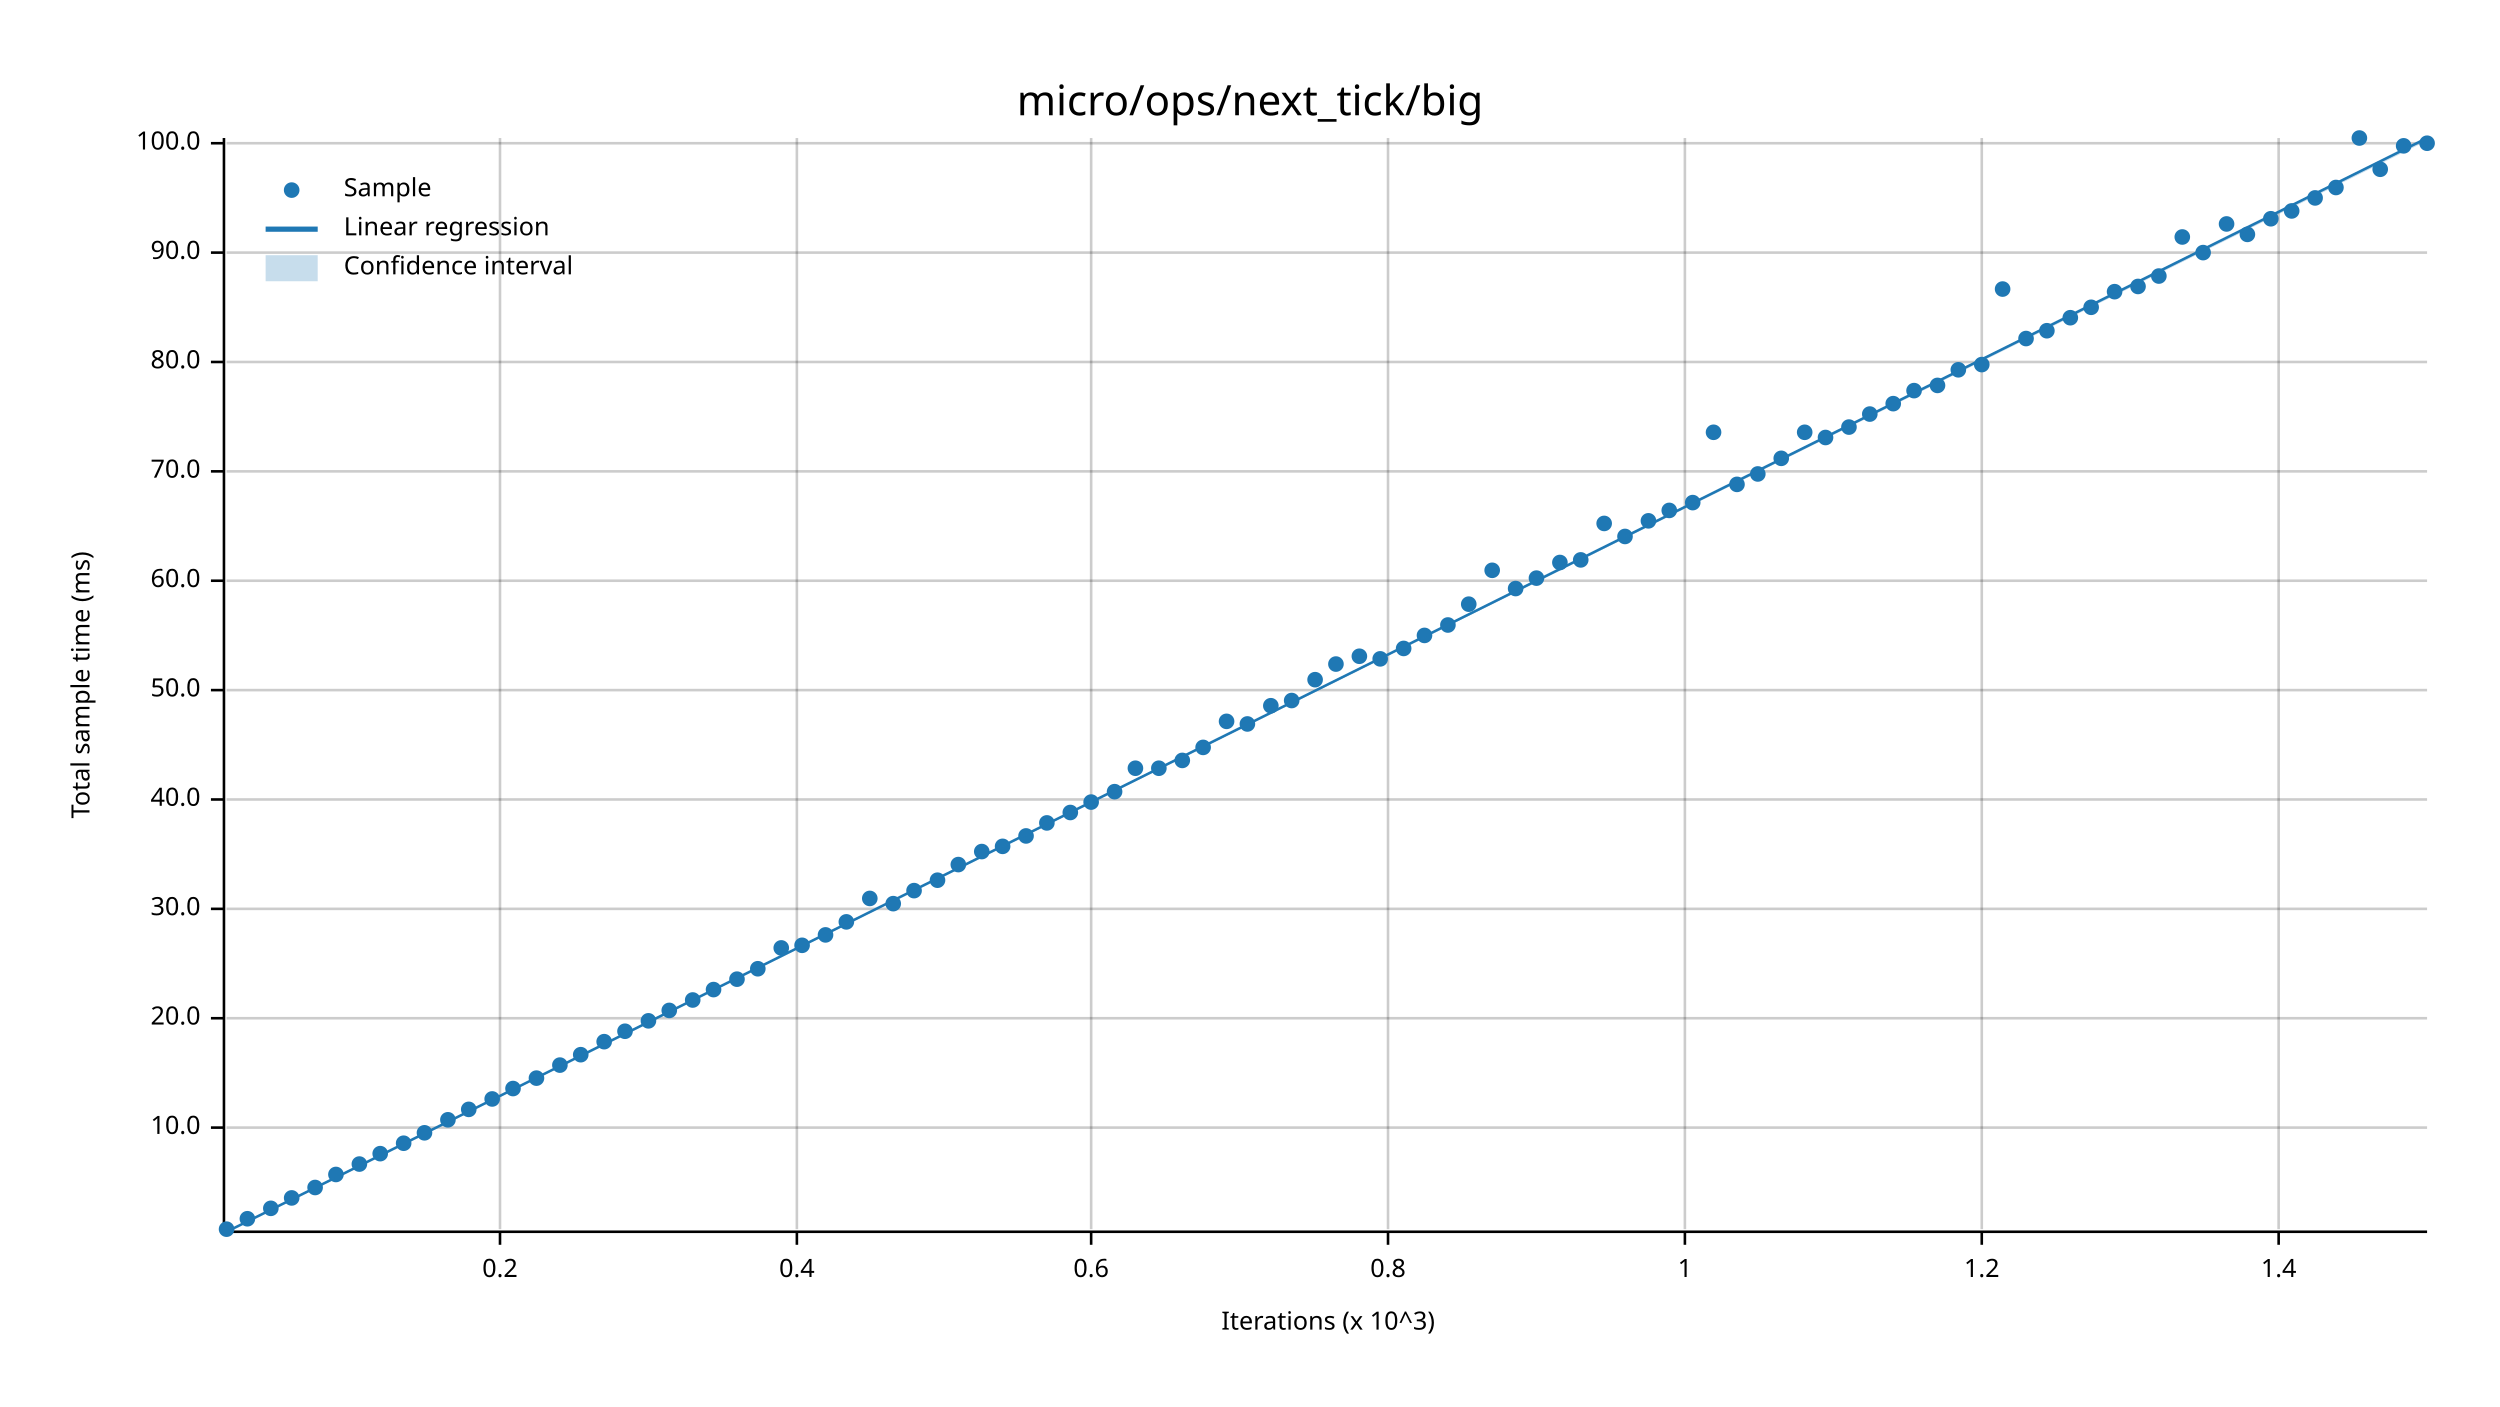
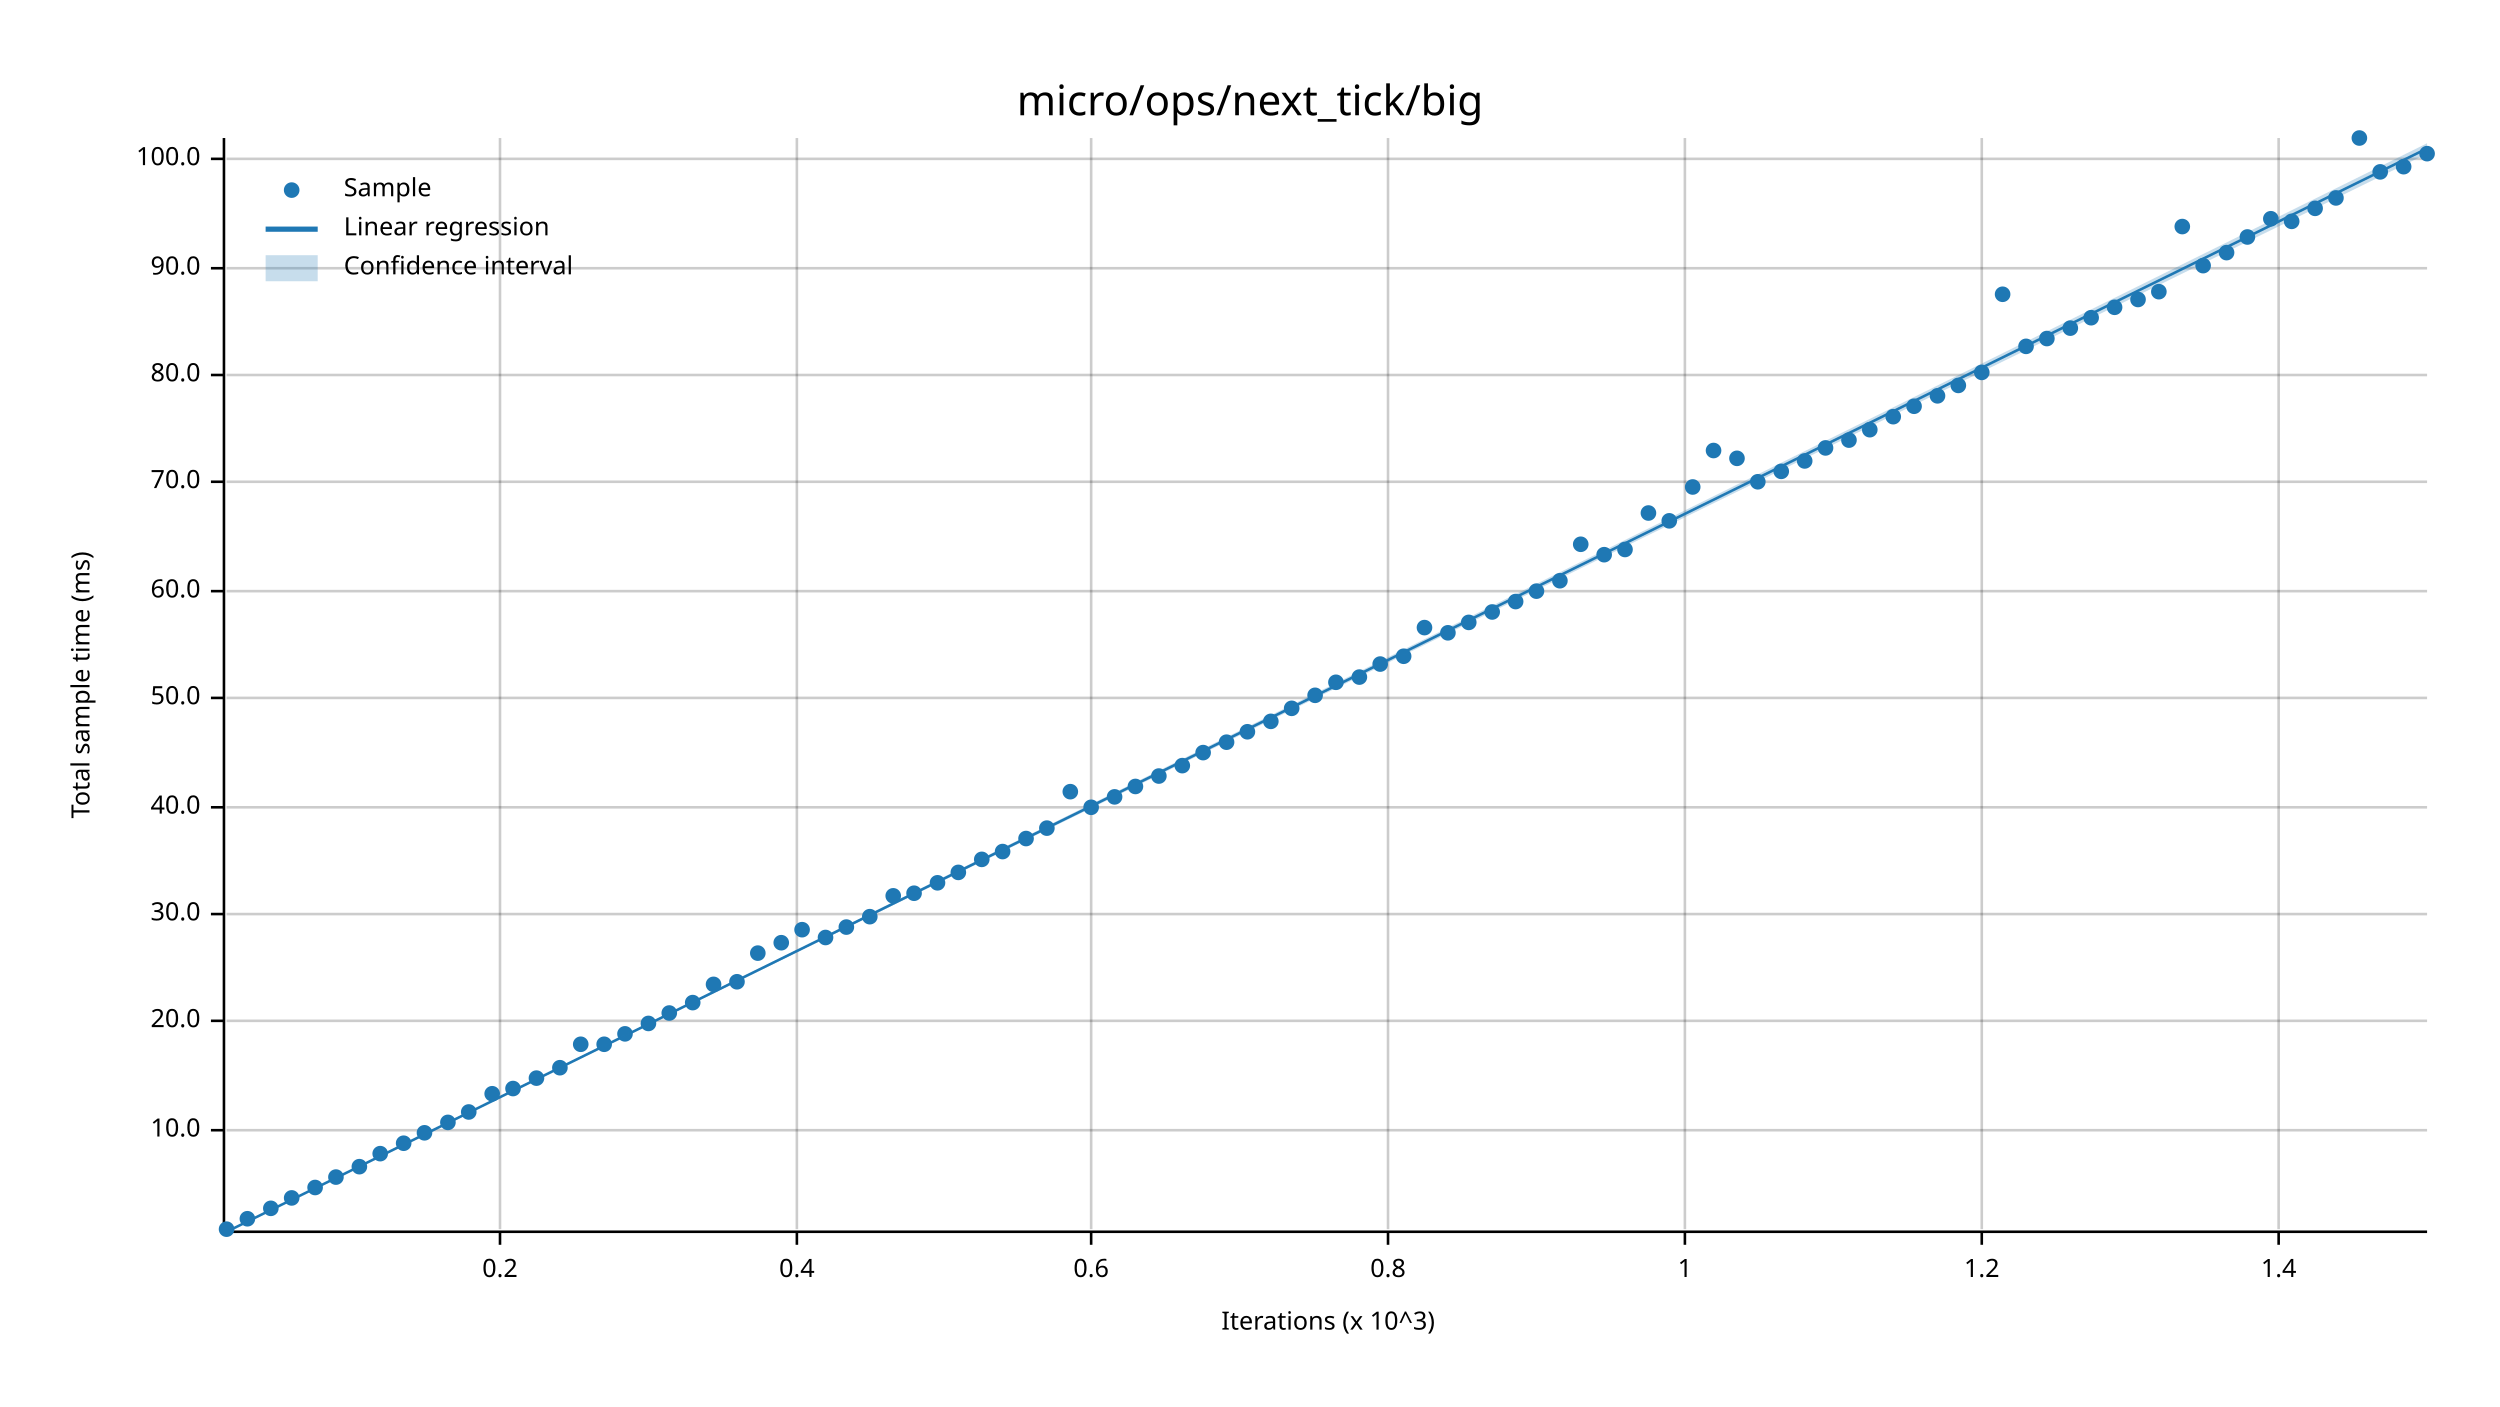
<svg xmlns="http://www.w3.org/2000/svg" width="960" height="540" viewBox="0 0 960 540">
  <text x="480" y="32" dy="0.76em" text-anchor="middle" font-family="sans-serif" font-size="16.129" opacity="1" fill="#000000">
micro/ops/next_tick/big
</text>
  <text x="27" y="263" dy="0.76em" text-anchor="middle" font-family="sans-serif" font-size="9.677" opacity="1" fill="#000000" transform="rotate(270, 27, 263)">
Total sample time (ms)
</text>
  <text x="510" y="513" dy="-0.5ex" text-anchor="middle" font-family="sans-serif" font-size="9.677" opacity="1" fill="#000000">
Iterations (x 10^3)
</text>
  <line opacity="0.2" stroke="#000000" stroke-width="1" x1="192" y1="472" x2="192" y2="53" />
  <line opacity="0.2" stroke="#000000" stroke-width="1" x1="306" y1="472" x2="306" y2="53" />
  <line opacity="0.2" stroke="#000000" stroke-width="1" x1="419" y1="472" x2="419" y2="53" />
  <line opacity="0.2" stroke="#000000" stroke-width="1" x1="533" y1="472" x2="533" y2="53" />
  <line opacity="0.2" stroke="#000000" stroke-width="1" x1="647" y1="472" x2="647" y2="53" />
  <line opacity="0.2" stroke="#000000" stroke-width="1" x1="761" y1="472" x2="761" y2="53" />
  <line opacity="0.2" stroke="#000000" stroke-width="1" x1="875" y1="472" x2="875" y2="53" />
-   <line opacity="0.2" stroke="#000000" stroke-width="1" x1="87" y1="433" x2="932" y2="433" />
-   <line opacity="0.2" stroke="#000000" stroke-width="1" x1="87" y1="391" x2="932" y2="391" />
-   <line opacity="0.2" stroke="#000000" stroke-width="1" x1="87" y1="349" x2="932" y2="349" />
-   <line opacity="0.2" stroke="#000000" stroke-width="1" x1="87" y1="307" x2="932" y2="307" />
-   <line opacity="0.2" stroke="#000000" stroke-width="1" x1="87" y1="265" x2="932" y2="265" />
-   <line opacity="0.2" stroke="#000000" stroke-width="1" x1="87" y1="223" x2="932" y2="223" />
-   <line opacity="0.2" stroke="#000000" stroke-width="1" x1="87" y1="181" x2="932" y2="181" />
-   <line opacity="0.2" stroke="#000000" stroke-width="1" x1="87" y1="139" x2="932" y2="139" />
-   <line opacity="0.2" stroke="#000000" stroke-width="1" x1="87" y1="97" x2="932" y2="97" />
-   <line opacity="0.2" stroke="#000000" stroke-width="1" x1="87" y1="55" x2="932" y2="55" />
+   <line opacity="0.2" stroke="#000000" stroke-width="1" x1="87" y1="434" x2="932" y2="434" />
+   <line opacity="0.2" stroke="#000000" stroke-width="1" x1="87" y1="392" x2="932" y2="392" />
+   <line opacity="0.2" stroke="#000000" stroke-width="1" x1="87" y1="351" x2="932" y2="351" />
+   <line opacity="0.2" stroke="#000000" stroke-width="1" x1="87" y1="310" x2="932" y2="310" />
+   <line opacity="0.2" stroke="#000000" stroke-width="1" x1="87" y1="268" x2="932" y2="268" />
+   <line opacity="0.2" stroke="#000000" stroke-width="1" x1="87" y1="227" x2="932" y2="227" />
+   <line opacity="0.2" stroke="#000000" stroke-width="1" x1="87" y1="185" x2="932" y2="185" />
+   <line opacity="0.2" stroke="#000000" stroke-width="1" x1="87" y1="144" x2="932" y2="144" />
+   <line opacity="0.2" stroke="#000000" stroke-width="1" x1="87" y1="103" x2="932" y2="103" />
+   <line opacity="0.2" stroke="#000000" stroke-width="1" x1="87" y1="61" x2="932" y2="61" />
  <polyline fill="none" opacity="1" stroke="#000000" stroke-width="1" points="86,53 86,472 " />
-   <text x="77" y="433" dy="0.5ex" text-anchor="end" font-family="sans-serif" font-size="9.677" opacity="1" fill="#000000">
+   <text x="77" y="434" dy="0.5ex" text-anchor="end" font-family="sans-serif" font-size="9.677" opacity="1" fill="#000000">
10.0
</text>
-   <polyline fill="none" opacity="1" stroke="#000000" stroke-width="1" points="81,433 86,433 " />
-   <text x="77" y="391" dy="0.5ex" text-anchor="end" font-family="sans-serif" font-size="9.677" opacity="1" fill="#000000">
+   <polyline fill="none" opacity="1" stroke="#000000" stroke-width="1" points="81,434 86,434 " />
+   <text x="77" y="392" dy="0.5ex" text-anchor="end" font-family="sans-serif" font-size="9.677" opacity="1" fill="#000000">
20.0
</text>
-   <polyline fill="none" opacity="1" stroke="#000000" stroke-width="1" points="81,391 86,391 " />
-   <text x="77" y="349" dy="0.5ex" text-anchor="end" font-family="sans-serif" font-size="9.677" opacity="1" fill="#000000">
+   <polyline fill="none" opacity="1" stroke="#000000" stroke-width="1" points="81,392 86,392 " />
+   <text x="77" y="351" dy="0.5ex" text-anchor="end" font-family="sans-serif" font-size="9.677" opacity="1" fill="#000000">
30.0
</text>
-   <polyline fill="none" opacity="1" stroke="#000000" stroke-width="1" points="81,349 86,349 " />
-   <text x="77" y="307" dy="0.5ex" text-anchor="end" font-family="sans-serif" font-size="9.677" opacity="1" fill="#000000">
+   <polyline fill="none" opacity="1" stroke="#000000" stroke-width="1" points="81,351 86,351 " />
+   <text x="77" y="310" dy="0.5ex" text-anchor="end" font-family="sans-serif" font-size="9.677" opacity="1" fill="#000000">
40.0
</text>
-   <polyline fill="none" opacity="1" stroke="#000000" stroke-width="1" points="81,307 86,307 " />
-   <text x="77" y="265" dy="0.5ex" text-anchor="end" font-family="sans-serif" font-size="9.677" opacity="1" fill="#000000">
+   <polyline fill="none" opacity="1" stroke="#000000" stroke-width="1" points="81,310 86,310 " />
+   <text x="77" y="268" dy="0.5ex" text-anchor="end" font-family="sans-serif" font-size="9.677" opacity="1" fill="#000000">
50.0
</text>
-   <polyline fill="none" opacity="1" stroke="#000000" stroke-width="1" points="81,265 86,265 " />
-   <text x="77" y="223" dy="0.5ex" text-anchor="end" font-family="sans-serif" font-size="9.677" opacity="1" fill="#000000">
+   <polyline fill="none" opacity="1" stroke="#000000" stroke-width="1" points="81,268 86,268 " />
+   <text x="77" y="227" dy="0.5ex" text-anchor="end" font-family="sans-serif" font-size="9.677" opacity="1" fill="#000000">
60.0
</text>
-   <polyline fill="none" opacity="1" stroke="#000000" stroke-width="1" points="81,223 86,223 " />
-   <text x="77" y="181" dy="0.5ex" text-anchor="end" font-family="sans-serif" font-size="9.677" opacity="1" fill="#000000">
+   <polyline fill="none" opacity="1" stroke="#000000" stroke-width="1" points="81,227 86,227 " />
+   <text x="77" y="185" dy="0.5ex" text-anchor="end" font-family="sans-serif" font-size="9.677" opacity="1" fill="#000000">
70.0
</text>
-   <polyline fill="none" opacity="1" stroke="#000000" stroke-width="1" points="81,181 86,181 " />
-   <text x="77" y="139" dy="0.5ex" text-anchor="end" font-family="sans-serif" font-size="9.677" opacity="1" fill="#000000">
+   <polyline fill="none" opacity="1" stroke="#000000" stroke-width="1" points="81,185 86,185 " />
+   <text x="77" y="144" dy="0.5ex" text-anchor="end" font-family="sans-serif" font-size="9.677" opacity="1" fill="#000000">
80.0
</text>
-   <polyline fill="none" opacity="1" stroke="#000000" stroke-width="1" points="81,139 86,139 " />
-   <text x="77" y="97" dy="0.5ex" text-anchor="end" font-family="sans-serif" font-size="9.677" opacity="1" fill="#000000">
+   <polyline fill="none" opacity="1" stroke="#000000" stroke-width="1" points="81,144 86,144 " />
+   <text x="77" y="103" dy="0.5ex" text-anchor="end" font-family="sans-serif" font-size="9.677" opacity="1" fill="#000000">
90.0
</text>
-   <polyline fill="none" opacity="1" stroke="#000000" stroke-width="1" points="81,97 86,97 " />
-   <text x="77" y="55" dy="0.5ex" text-anchor="end" font-family="sans-serif" font-size="9.677" opacity="1" fill="#000000">
+   <polyline fill="none" opacity="1" stroke="#000000" stroke-width="1" points="81,103 86,103 " />
+   <text x="77" y="61" dy="0.5ex" text-anchor="end" font-family="sans-serif" font-size="9.677" opacity="1" fill="#000000">
100.0
</text>
-   <polyline fill="none" opacity="1" stroke="#000000" stroke-width="1" points="81,55 86,55 " />
+   <polyline fill="none" opacity="1" stroke="#000000" stroke-width="1" points="81,61 86,61 " />
  <polyline fill="none" opacity="1" stroke="#000000" stroke-width="1" points="87,473 932,473 " />
  <text x="192" y="483" dy="0.76em" text-anchor="middle" font-family="sans-serif" font-size="9.677" opacity="1" fill="#000000">
0.2
</text>
  <polyline fill="none" opacity="1" stroke="#000000" stroke-width="1" points="192,473 192,478 " />
  <text x="306" y="483" dy="0.76em" text-anchor="middle" font-family="sans-serif" font-size="9.677" opacity="1" fill="#000000">
0.4
</text>
  <polyline fill="none" opacity="1" stroke="#000000" stroke-width="1" points="306,473 306,478 " />
  <text x="419" y="483" dy="0.76em" text-anchor="middle" font-family="sans-serif" font-size="9.677" opacity="1" fill="#000000">
0.6
</text>
  <polyline fill="none" opacity="1" stroke="#000000" stroke-width="1" points="419,473 419,478 " />
  <text x="533" y="483" dy="0.76em" text-anchor="middle" font-family="sans-serif" font-size="9.677" opacity="1" fill="#000000">
0.8
</text>
  <polyline fill="none" opacity="1" stroke="#000000" stroke-width="1" points="533,473 533,478 " />
  <text x="647" y="483" dy="0.76em" text-anchor="middle" font-family="sans-serif" font-size="9.677" opacity="1" fill="#000000">
1
</text>
  <polyline fill="none" opacity="1" stroke="#000000" stroke-width="1" points="647,473 647,478 " />
  <text x="761" y="483" dy="0.76em" text-anchor="middle" font-family="sans-serif" font-size="9.677" opacity="1" fill="#000000">
1.2
</text>
  <polyline fill="none" opacity="1" stroke="#000000" stroke-width="1" points="761,473 761,478 " />
  <text x="875" y="483" dy="0.76em" text-anchor="middle" font-family="sans-serif" font-size="9.677" opacity="1" fill="#000000">
1.4
</text>
  <polyline fill="none" opacity="1" stroke="#000000" stroke-width="1" points="875,473 875,478 " />
  <circle cx="87" cy="472" r="3" opacity="1" fill="#1F78B4" stroke="none" stroke-width="1" />
  <circle cx="95" cy="468" r="3" opacity="1" fill="#1F78B4" stroke="none" stroke-width="1" />
  <circle cx="104" cy="464" r="3" opacity="1" fill="#1F78B4" stroke="none" stroke-width="1" />
  <circle cx="112" cy="460" r="3" opacity="1" fill="#1F78B4" stroke="none" stroke-width="1" />
  <circle cx="121" cy="456" r="3" opacity="1" fill="#1F78B4" stroke="none" stroke-width="1" />
-   <circle cx="129" cy="451" r="3" opacity="1" fill="#1F78B4" stroke="none" stroke-width="1" />
-   <circle cx="138" cy="447" r="3" opacity="1" fill="#1F78B4" stroke="none" stroke-width="1" />
+   <circle cx="129" cy="452" r="3" opacity="1" fill="#1F78B4" stroke="none" stroke-width="1" />
+   <circle cx="138" cy="448" r="3" opacity="1" fill="#1F78B4" stroke="none" stroke-width="1" />
  <circle cx="146" cy="443" r="3" opacity="1" fill="#1F78B4" stroke="none" stroke-width="1" />
  <circle cx="155" cy="439" r="3" opacity="1" fill="#1F78B4" stroke="none" stroke-width="1" />
  <circle cx="163" cy="435" r="3" opacity="1" fill="#1F78B4" stroke="none" stroke-width="1" />
-   <circle cx="172" cy="430" r="3" opacity="1" fill="#1F78B4" stroke="none" stroke-width="1" />
-   <circle cx="180" cy="426" r="3" opacity="1" fill="#1F78B4" stroke="none" stroke-width="1" />
-   <circle cx="189" cy="422" r="3" opacity="1" fill="#1F78B4" stroke="none" stroke-width="1" />
+   <circle cx="172" cy="431" r="3" opacity="1" fill="#1F78B4" stroke="none" stroke-width="1" />
+   <circle cx="180" cy="427" r="3" opacity="1" fill="#1F78B4" stroke="none" stroke-width="1" />
+   <circle cx="189" cy="420" r="3" opacity="1" fill="#1F78B4" stroke="none" stroke-width="1" />
  <circle cx="197" cy="418" r="3" opacity="1" fill="#1F78B4" stroke="none" stroke-width="1" />
  <circle cx="206" cy="414" r="3" opacity="1" fill="#1F78B4" stroke="none" stroke-width="1" />
-   <circle cx="215" cy="409" r="3" opacity="1" fill="#1F78B4" stroke="none" stroke-width="1" />
-   <circle cx="223" cy="405" r="3" opacity="1" fill="#1F78B4" stroke="none" stroke-width="1" />
-   <circle cx="232" cy="400" r="3" opacity="1" fill="#1F78B4" stroke="none" stroke-width="1" />
-   <circle cx="240" cy="396" r="3" opacity="1" fill="#1F78B4" stroke="none" stroke-width="1" />
-   <circle cx="249" cy="392" r="3" opacity="1" fill="#1F78B4" stroke="none" stroke-width="1" />
-   <circle cx="257" cy="388" r="3" opacity="1" fill="#1F78B4" stroke="none" stroke-width="1" />
-   <circle cx="266" cy="384" r="3" opacity="1" fill="#1F78B4" stroke="none" stroke-width="1" />
-   <circle cx="274" cy="380" r="3" opacity="1" fill="#1F78B4" stroke="none" stroke-width="1" />
-   <circle cx="283" cy="376" r="3" opacity="1" fill="#1F78B4" stroke="none" stroke-width="1" />
-   <circle cx="291" cy="372" r="3" opacity="1" fill="#1F78B4" stroke="none" stroke-width="1" />
-   <circle cx="300" cy="364" r="3" opacity="1" fill="#1F78B4" stroke="none" stroke-width="1" />
-   <circle cx="308" cy="363" r="3" opacity="1" fill="#1F78B4" stroke="none" stroke-width="1" />
-   <circle cx="317" cy="359" r="3" opacity="1" fill="#1F78B4" stroke="none" stroke-width="1" />
-   <circle cx="325" cy="354" r="3" opacity="1" fill="#1F78B4" stroke="none" stroke-width="1" />
-   <circle cx="334" cy="345" r="3" opacity="1" fill="#1F78B4" stroke="none" stroke-width="1" />
-   <circle cx="343" cy="347" r="3" opacity="1" fill="#1F78B4" stroke="none" stroke-width="1" />
-   <circle cx="351" cy="342" r="3" opacity="1" fill="#1F78B4" stroke="none" stroke-width="1" />
-   <circle cx="360" cy="338" r="3" opacity="1" fill="#1F78B4" stroke="none" stroke-width="1" />
-   <circle cx="368" cy="332" r="3" opacity="1" fill="#1F78B4" stroke="none" stroke-width="1" />
-   <circle cx="377" cy="327" r="3" opacity="1" fill="#1F78B4" stroke="none" stroke-width="1" />
-   <circle cx="385" cy="325" r="3" opacity="1" fill="#1F78B4" stroke="none" stroke-width="1" />
-   <circle cx="394" cy="321" r="3" opacity="1" fill="#1F78B4" stroke="none" stroke-width="1" />
-   <circle cx="402" cy="316" r="3" opacity="1" fill="#1F78B4" stroke="none" stroke-width="1" />
-   <circle cx="411" cy="312" r="3" opacity="1" fill="#1F78B4" stroke="none" stroke-width="1" />
-   <circle cx="419" cy="308" r="3" opacity="1" fill="#1F78B4" stroke="none" stroke-width="1" />
-   <circle cx="428" cy="304" r="3" opacity="1" fill="#1F78B4" stroke="none" stroke-width="1" />
-   <circle cx="436" cy="295" r="3" opacity="1" fill="#1F78B4" stroke="none" stroke-width="1" />
-   <circle cx="445" cy="295" r="3" opacity="1" fill="#1F78B4" stroke="none" stroke-width="1" />
-   <circle cx="454" cy="292" r="3" opacity="1" fill="#1F78B4" stroke="none" stroke-width="1" />
-   <circle cx="462" cy="287" r="3" opacity="1" fill="#1F78B4" stroke="none" stroke-width="1" />
-   <circle cx="471" cy="277" r="3" opacity="1" fill="#1F78B4" stroke="none" stroke-width="1" />
-   <circle cx="479" cy="278" r="3" opacity="1" fill="#1F78B4" stroke="none" stroke-width="1" />
-   <circle cx="488" cy="271" r="3" opacity="1" fill="#1F78B4" stroke="none" stroke-width="1" />
-   <circle cx="496" cy="269" r="3" opacity="1" fill="#1F78B4" stroke="none" stroke-width="1" />
-   <circle cx="505" cy="261" r="3" opacity="1" fill="#1F78B4" stroke="none" stroke-width="1" />
-   <circle cx="513" cy="255" r="3" opacity="1" fill="#1F78B4" stroke="none" stroke-width="1" />
-   <circle cx="522" cy="252" r="3" opacity="1" fill="#1F78B4" stroke="none" stroke-width="1" />
-   <circle cx="530" cy="253" r="3" opacity="1" fill="#1F78B4" stroke="none" stroke-width="1" />
-   <circle cx="539" cy="249" r="3" opacity="1" fill="#1F78B4" stroke="none" stroke-width="1" />
-   <circle cx="547" cy="244" r="3" opacity="1" fill="#1F78B4" stroke="none" stroke-width="1" />
-   <circle cx="556" cy="240" r="3" opacity="1" fill="#1F78B4" stroke="none" stroke-width="1" />
-   <circle cx="564" cy="232" r="3" opacity="1" fill="#1F78B4" stroke="none" stroke-width="1" />
-   <circle cx="573" cy="219" r="3" opacity="1" fill="#1F78B4" stroke="none" stroke-width="1" />
-   <circle cx="582" cy="226" r="3" opacity="1" fill="#1F78B4" stroke="none" stroke-width="1" />
-   <circle cx="590" cy="222" r="3" opacity="1" fill="#1F78B4" stroke="none" stroke-width="1" />
-   <circle cx="599" cy="216" r="3" opacity="1" fill="#1F78B4" stroke="none" stroke-width="1" />
-   <circle cx="607" cy="215" r="3" opacity="1" fill="#1F78B4" stroke="none" stroke-width="1" />
-   <circle cx="616" cy="201" r="3" opacity="1" fill="#1F78B4" stroke="none" stroke-width="1" />
-   <circle cx="624" cy="206" r="3" opacity="1" fill="#1F78B4" stroke="none" stroke-width="1" />
-   <circle cx="633" cy="200" r="3" opacity="1" fill="#1F78B4" stroke="none" stroke-width="1" />
-   <circle cx="641" cy="196" r="3" opacity="1" fill="#1F78B4" stroke="none" stroke-width="1" />
-   <circle cx="650" cy="193" r="3" opacity="1" fill="#1F78B4" stroke="none" stroke-width="1" />
-   <circle cx="658" cy="166" r="3" opacity="1" fill="#1F78B4" stroke="none" stroke-width="1" />
-   <circle cx="667" cy="186" r="3" opacity="1" fill="#1F78B4" stroke="none" stroke-width="1" />
-   <circle cx="675" cy="182" r="3" opacity="1" fill="#1F78B4" stroke="none" stroke-width="1" />
-   <circle cx="684" cy="176" r="3" opacity="1" fill="#1F78B4" stroke="none" stroke-width="1" />
-   <circle cx="693" cy="166" r="3" opacity="1" fill="#1F78B4" stroke="none" stroke-width="1" />
-   <circle cx="701" cy="168" r="3" opacity="1" fill="#1F78B4" stroke="none" stroke-width="1" />
-   <circle cx="710" cy="164" r="3" opacity="1" fill="#1F78B4" stroke="none" stroke-width="1" />
-   <circle cx="718" cy="159" r="3" opacity="1" fill="#1F78B4" stroke="none" stroke-width="1" />
-   <circle cx="727" cy="155" r="3" opacity="1" fill="#1F78B4" stroke="none" stroke-width="1" />
-   <circle cx="735" cy="150" r="3" opacity="1" fill="#1F78B4" stroke="none" stroke-width="1" />
-   <circle cx="744" cy="148" r="3" opacity="1" fill="#1F78B4" stroke="none" stroke-width="1" />
-   <circle cx="752" cy="142" r="3" opacity="1" fill="#1F78B4" stroke="none" stroke-width="1" />
-   <circle cx="761" cy="140" r="3" opacity="1" fill="#1F78B4" stroke="none" stroke-width="1" />
-   <circle cx="769" cy="111" r="3" opacity="1" fill="#1F78B4" stroke="none" stroke-width="1" />
-   <circle cx="778" cy="130" r="3" opacity="1" fill="#1F78B4" stroke="none" stroke-width="1" />
-   <circle cx="786" cy="127" r="3" opacity="1" fill="#1F78B4" stroke="none" stroke-width="1" />
-   <circle cx="795" cy="122" r="3" opacity="1" fill="#1F78B4" stroke="none" stroke-width="1" />
-   <circle cx="803" cy="118" r="3" opacity="1" fill="#1F78B4" stroke="none" stroke-width="1" />
-   <circle cx="812" cy="112" r="3" opacity="1" fill="#1F78B4" stroke="none" stroke-width="1" />
-   <circle cx="821" cy="110" r="3" opacity="1" fill="#1F78B4" stroke="none" stroke-width="1" />
-   <circle cx="829" cy="106" r="3" opacity="1" fill="#1F78B4" stroke="none" stroke-width="1" />
-   <circle cx="838" cy="91" r="3" opacity="1" fill="#1F78B4" stroke="none" stroke-width="1" />
-   <circle cx="846" cy="97" r="3" opacity="1" fill="#1F78B4" stroke="none" stroke-width="1" />
-   <circle cx="855" cy="86" r="3" opacity="1" fill="#1F78B4" stroke="none" stroke-width="1" />
-   <circle cx="863" cy="90" r="3" opacity="1" fill="#1F78B4" stroke="none" stroke-width="1" />
+   <circle cx="215" cy="410" r="3" opacity="1" fill="#1F78B4" stroke="none" stroke-width="1" />
+   <circle cx="223" cy="401" r="3" opacity="1" fill="#1F78B4" stroke="none" stroke-width="1" />
+   <circle cx="232" cy="401" r="3" opacity="1" fill="#1F78B4" stroke="none" stroke-width="1" />
+   <circle cx="240" cy="397" r="3" opacity="1" fill="#1F78B4" stroke="none" stroke-width="1" />
+   <circle cx="249" cy="393" r="3" opacity="1" fill="#1F78B4" stroke="none" stroke-width="1" />
+   <circle cx="257" cy="389" r="3" opacity="1" fill="#1F78B4" stroke="none" stroke-width="1" />
+   <circle cx="266" cy="385" r="3" opacity="1" fill="#1F78B4" stroke="none" stroke-width="1" />
+   <circle cx="274" cy="378" r="3" opacity="1" fill="#1F78B4" stroke="none" stroke-width="1" />
+   <circle cx="283" cy="377" r="3" opacity="1" fill="#1F78B4" stroke="none" stroke-width="1" />
+   <circle cx="291" cy="366" r="3" opacity="1" fill="#1F78B4" stroke="none" stroke-width="1" />
+   <circle cx="300" cy="362" r="3" opacity="1" fill="#1F78B4" stroke="none" stroke-width="1" />
+   <circle cx="308" cy="357" r="3" opacity="1" fill="#1F78B4" stroke="none" stroke-width="1" />
+   <circle cx="317" cy="360" r="3" opacity="1" fill="#1F78B4" stroke="none" stroke-width="1" />
+   <circle cx="325" cy="356" r="3" opacity="1" fill="#1F78B4" stroke="none" stroke-width="1" />
+   <circle cx="334" cy="352" r="3" opacity="1" fill="#1F78B4" stroke="none" stroke-width="1" />
+   <circle cx="343" cy="344" r="3" opacity="1" fill="#1F78B4" stroke="none" stroke-width="1" />
+   <circle cx="351" cy="343" r="3" opacity="1" fill="#1F78B4" stroke="none" stroke-width="1" />
+   <circle cx="360" cy="339" r="3" opacity="1" fill="#1F78B4" stroke="none" stroke-width="1" />
+   <circle cx="368" cy="335" r="3" opacity="1" fill="#1F78B4" stroke="none" stroke-width="1" />
+   <circle cx="377" cy="330" r="3" opacity="1" fill="#1F78B4" stroke="none" stroke-width="1" />
+   <circle cx="385" cy="327" r="3" opacity="1" fill="#1F78B4" stroke="none" stroke-width="1" />
+   <circle cx="394" cy="322" r="3" opacity="1" fill="#1F78B4" stroke="none" stroke-width="1" />
+   <circle cx="402" cy="318" r="3" opacity="1" fill="#1F78B4" stroke="none" stroke-width="1" />
+   <circle cx="411" cy="304" r="3" opacity="1" fill="#1F78B4" stroke="none" stroke-width="1" />
+   <circle cx="419" cy="310" r="3" opacity="1" fill="#1F78B4" stroke="none" stroke-width="1" />
+   <circle cx="428" cy="306" r="3" opacity="1" fill="#1F78B4" stroke="none" stroke-width="1" />
+   <circle cx="436" cy="302" r="3" opacity="1" fill="#1F78B4" stroke="none" stroke-width="1" />
+   <circle cx="445" cy="298" r="3" opacity="1" fill="#1F78B4" stroke="none" stroke-width="1" />
+   <circle cx="454" cy="294" r="3" opacity="1" fill="#1F78B4" stroke="none" stroke-width="1" />
+   <circle cx="462" cy="289" r="3" opacity="1" fill="#1F78B4" stroke="none" stroke-width="1" />
+   <circle cx="471" cy="285" r="3" opacity="1" fill="#1F78B4" stroke="none" stroke-width="1" />
+   <circle cx="479" cy="281" r="3" opacity="1" fill="#1F78B4" stroke="none" stroke-width="1" />
+   <circle cx="488" cy="277" r="3" opacity="1" fill="#1F78B4" stroke="none" stroke-width="1" />
+   <circle cx="496" cy="272" r="3" opacity="1" fill="#1F78B4" stroke="none" stroke-width="1" />
+   <circle cx="505" cy="267" r="3" opacity="1" fill="#1F78B4" stroke="none" stroke-width="1" />
+   <circle cx="513" cy="262" r="3" opacity="1" fill="#1F78B4" stroke="none" stroke-width="1" />
+   <circle cx="522" cy="260" r="3" opacity="1" fill="#1F78B4" stroke="none" stroke-width="1" />
+   <circle cx="530" cy="255" r="3" opacity="1" fill="#1F78B4" stroke="none" stroke-width="1" />
+   <circle cx="539" cy="252" r="3" opacity="1" fill="#1F78B4" stroke="none" stroke-width="1" />
+   <circle cx="547" cy="241" r="3" opacity="1" fill="#1F78B4" stroke="none" stroke-width="1" />
+   <circle cx="556" cy="243" r="3" opacity="1" fill="#1F78B4" stroke="none" stroke-width="1" />
+   <circle cx="564" cy="239" r="3" opacity="1" fill="#1F78B4" stroke="none" stroke-width="1" />
+   <circle cx="573" cy="235" r="3" opacity="1" fill="#1F78B4" stroke="none" stroke-width="1" />
+   <circle cx="582" cy="231" r="3" opacity="1" fill="#1F78B4" stroke="none" stroke-width="1" />
+   <circle cx="590" cy="227" r="3" opacity="1" fill="#1F78B4" stroke="none" stroke-width="1" />
+   <circle cx="599" cy="223" r="3" opacity="1" fill="#1F78B4" stroke="none" stroke-width="1" />
+   <circle cx="607" cy="209" r="3" opacity="1" fill="#1F78B4" stroke="none" stroke-width="1" />
+   <circle cx="616" cy="213" r="3" opacity="1" fill="#1F78B4" stroke="none" stroke-width="1" />
+   <circle cx="624" cy="211" r="3" opacity="1" fill="#1F78B4" stroke="none" stroke-width="1" />
+   <circle cx="633" cy="197" r="3" opacity="1" fill="#1F78B4" stroke="none" stroke-width="1" />
+   <circle cx="641" cy="200" r="3" opacity="1" fill="#1F78B4" stroke="none" stroke-width="1" />
+   <circle cx="650" cy="187" r="3" opacity="1" fill="#1F78B4" stroke="none" stroke-width="1" />
+   <circle cx="658" cy="173" r="3" opacity="1" fill="#1F78B4" stroke="none" stroke-width="1" />
+   <circle cx="667" cy="176" r="3" opacity="1" fill="#1F78B4" stroke="none" stroke-width="1" />
+   <circle cx="675" cy="185" r="3" opacity="1" fill="#1F78B4" stroke="none" stroke-width="1" />
+   <circle cx="684" cy="181" r="3" opacity="1" fill="#1F78B4" stroke="none" stroke-width="1" />
+   <circle cx="693" cy="177" r="3" opacity="1" fill="#1F78B4" stroke="none" stroke-width="1" />
+   <circle cx="701" cy="172" r="3" opacity="1" fill="#1F78B4" stroke="none" stroke-width="1" />
+   <circle cx="710" cy="169" r="3" opacity="1" fill="#1F78B4" stroke="none" stroke-width="1" />
+   <circle cx="718" cy="165" r="3" opacity="1" fill="#1F78B4" stroke="none" stroke-width="1" />
+   <circle cx="727" cy="160" r="3" opacity="1" fill="#1F78B4" stroke="none" stroke-width="1" />
+   <circle cx="735" cy="156" r="3" opacity="1" fill="#1F78B4" stroke="none" stroke-width="1" />
+   <circle cx="744" cy="152" r="3" opacity="1" fill="#1F78B4" stroke="none" stroke-width="1" />
+   <circle cx="752" cy="148" r="3" opacity="1" fill="#1F78B4" stroke="none" stroke-width="1" />
+   <circle cx="761" cy="143" r="3" opacity="1" fill="#1F78B4" stroke="none" stroke-width="1" />
+   <circle cx="769" cy="113" r="3" opacity="1" fill="#1F78B4" stroke="none" stroke-width="1" />
+   <circle cx="778" cy="133" r="3" opacity="1" fill="#1F78B4" stroke="none" stroke-width="1" />
+   <circle cx="786" cy="130" r="3" opacity="1" fill="#1F78B4" stroke="none" stroke-width="1" />
+   <circle cx="795" cy="126" r="3" opacity="1" fill="#1F78B4" stroke="none" stroke-width="1" />
+   <circle cx="803" cy="122" r="3" opacity="1" fill="#1F78B4" stroke="none" stroke-width="1" />
+   <circle cx="812" cy="118" r="3" opacity="1" fill="#1F78B4" stroke="none" stroke-width="1" />
+   <circle cx="821" cy="115" r="3" opacity="1" fill="#1F78B4" stroke="none" stroke-width="1" />
+   <circle cx="829" cy="112" r="3" opacity="1" fill="#1F78B4" stroke="none" stroke-width="1" />
+   <circle cx="838" cy="87" r="3" opacity="1" fill="#1F78B4" stroke="none" stroke-width="1" />
+   <circle cx="846" cy="102" r="3" opacity="1" fill="#1F78B4" stroke="none" stroke-width="1" />
+   <circle cx="855" cy="97" r="3" opacity="1" fill="#1F78B4" stroke="none" stroke-width="1" />
+   <circle cx="863" cy="91" r="3" opacity="1" fill="#1F78B4" stroke="none" stroke-width="1" />
  <circle cx="872" cy="84" r="3" opacity="1" fill="#1F78B4" stroke="none" stroke-width="1" />
-   <circle cx="880" cy="81" r="3" opacity="1" fill="#1F78B4" stroke="none" stroke-width="1" />
-   <circle cx="889" cy="76" r="3" opacity="1" fill="#1F78B4" stroke="none" stroke-width="1" />
-   <circle cx="897" cy="72" r="3" opacity="1" fill="#1F78B4" stroke="none" stroke-width="1" />
+   <circle cx="880" cy="85" r="3" opacity="1" fill="#1F78B4" stroke="none" stroke-width="1" />
+   <circle cx="889" cy="80" r="3" opacity="1" fill="#1F78B4" stroke="none" stroke-width="1" />
+   <circle cx="897" cy="76" r="3" opacity="1" fill="#1F78B4" stroke="none" stroke-width="1" />
  <circle cx="906" cy="53" r="3" opacity="1" fill="#1F78B4" stroke="none" stroke-width="1" />
-   <circle cx="914" cy="65" r="3" opacity="1" fill="#1F78B4" stroke="none" stroke-width="1" />
-   <circle cx="923" cy="56" r="3" opacity="1" fill="#1F78B4" stroke="none" stroke-width="1" />
-   <circle cx="932" cy="55" r="3" opacity="1" fill="#1F78B4" stroke="none" stroke-width="1" />
-   <polyline fill="none" opacity="1" stroke="#1F78B4" stroke-width="1" points="87,473 932,53 " />
-   <polygon opacity="0.25" fill="#1F78B4" points="87,473 932,54 932,53 " />
+   <circle cx="914" cy="66" r="3" opacity="1" fill="#1F78B4" stroke="none" stroke-width="1" />
+   <circle cx="923" cy="64" r="3" opacity="1" fill="#1F78B4" stroke="none" stroke-width="1" />
+   <circle cx="932" cy="59" r="3" opacity="1" fill="#1F78B4" stroke="none" stroke-width="1" />
+   <polyline fill="none" opacity="1" stroke="#1F78B4" stroke-width="1" points="87,473 932,57 " />
+   <polygon opacity="0.25" fill="#1F78B4" points="87,473 932,59 932,55 " />
  <text x="132" y="68" dy="0.76em" text-anchor="start" font-family="sans-serif" font-size="9.677" opacity="1" fill="#000000">
Sample
</text>
  <text x="132" y="83" dy="0.76em" text-anchor="start" font-family="sans-serif" font-size="9.677" opacity="1" fill="#000000">
Linear regression
</text>
  <text x="132" y="98" dy="0.76em" text-anchor="start" font-family="sans-serif" font-size="9.677" opacity="1" fill="#000000">
Confidence interval
</text>
  <circle cx="112" cy="73" r="3" opacity="1" fill="#1F78B4" stroke="none" stroke-width="1" />
  <polyline fill="none" opacity="1" stroke="#1F78B4" stroke-width="2" points="102,88 122,88 " />
  <rect x="102" y="98" width="20" height="10" opacity="0.25" fill="#1F78B4" stroke="none" />
</svg>
